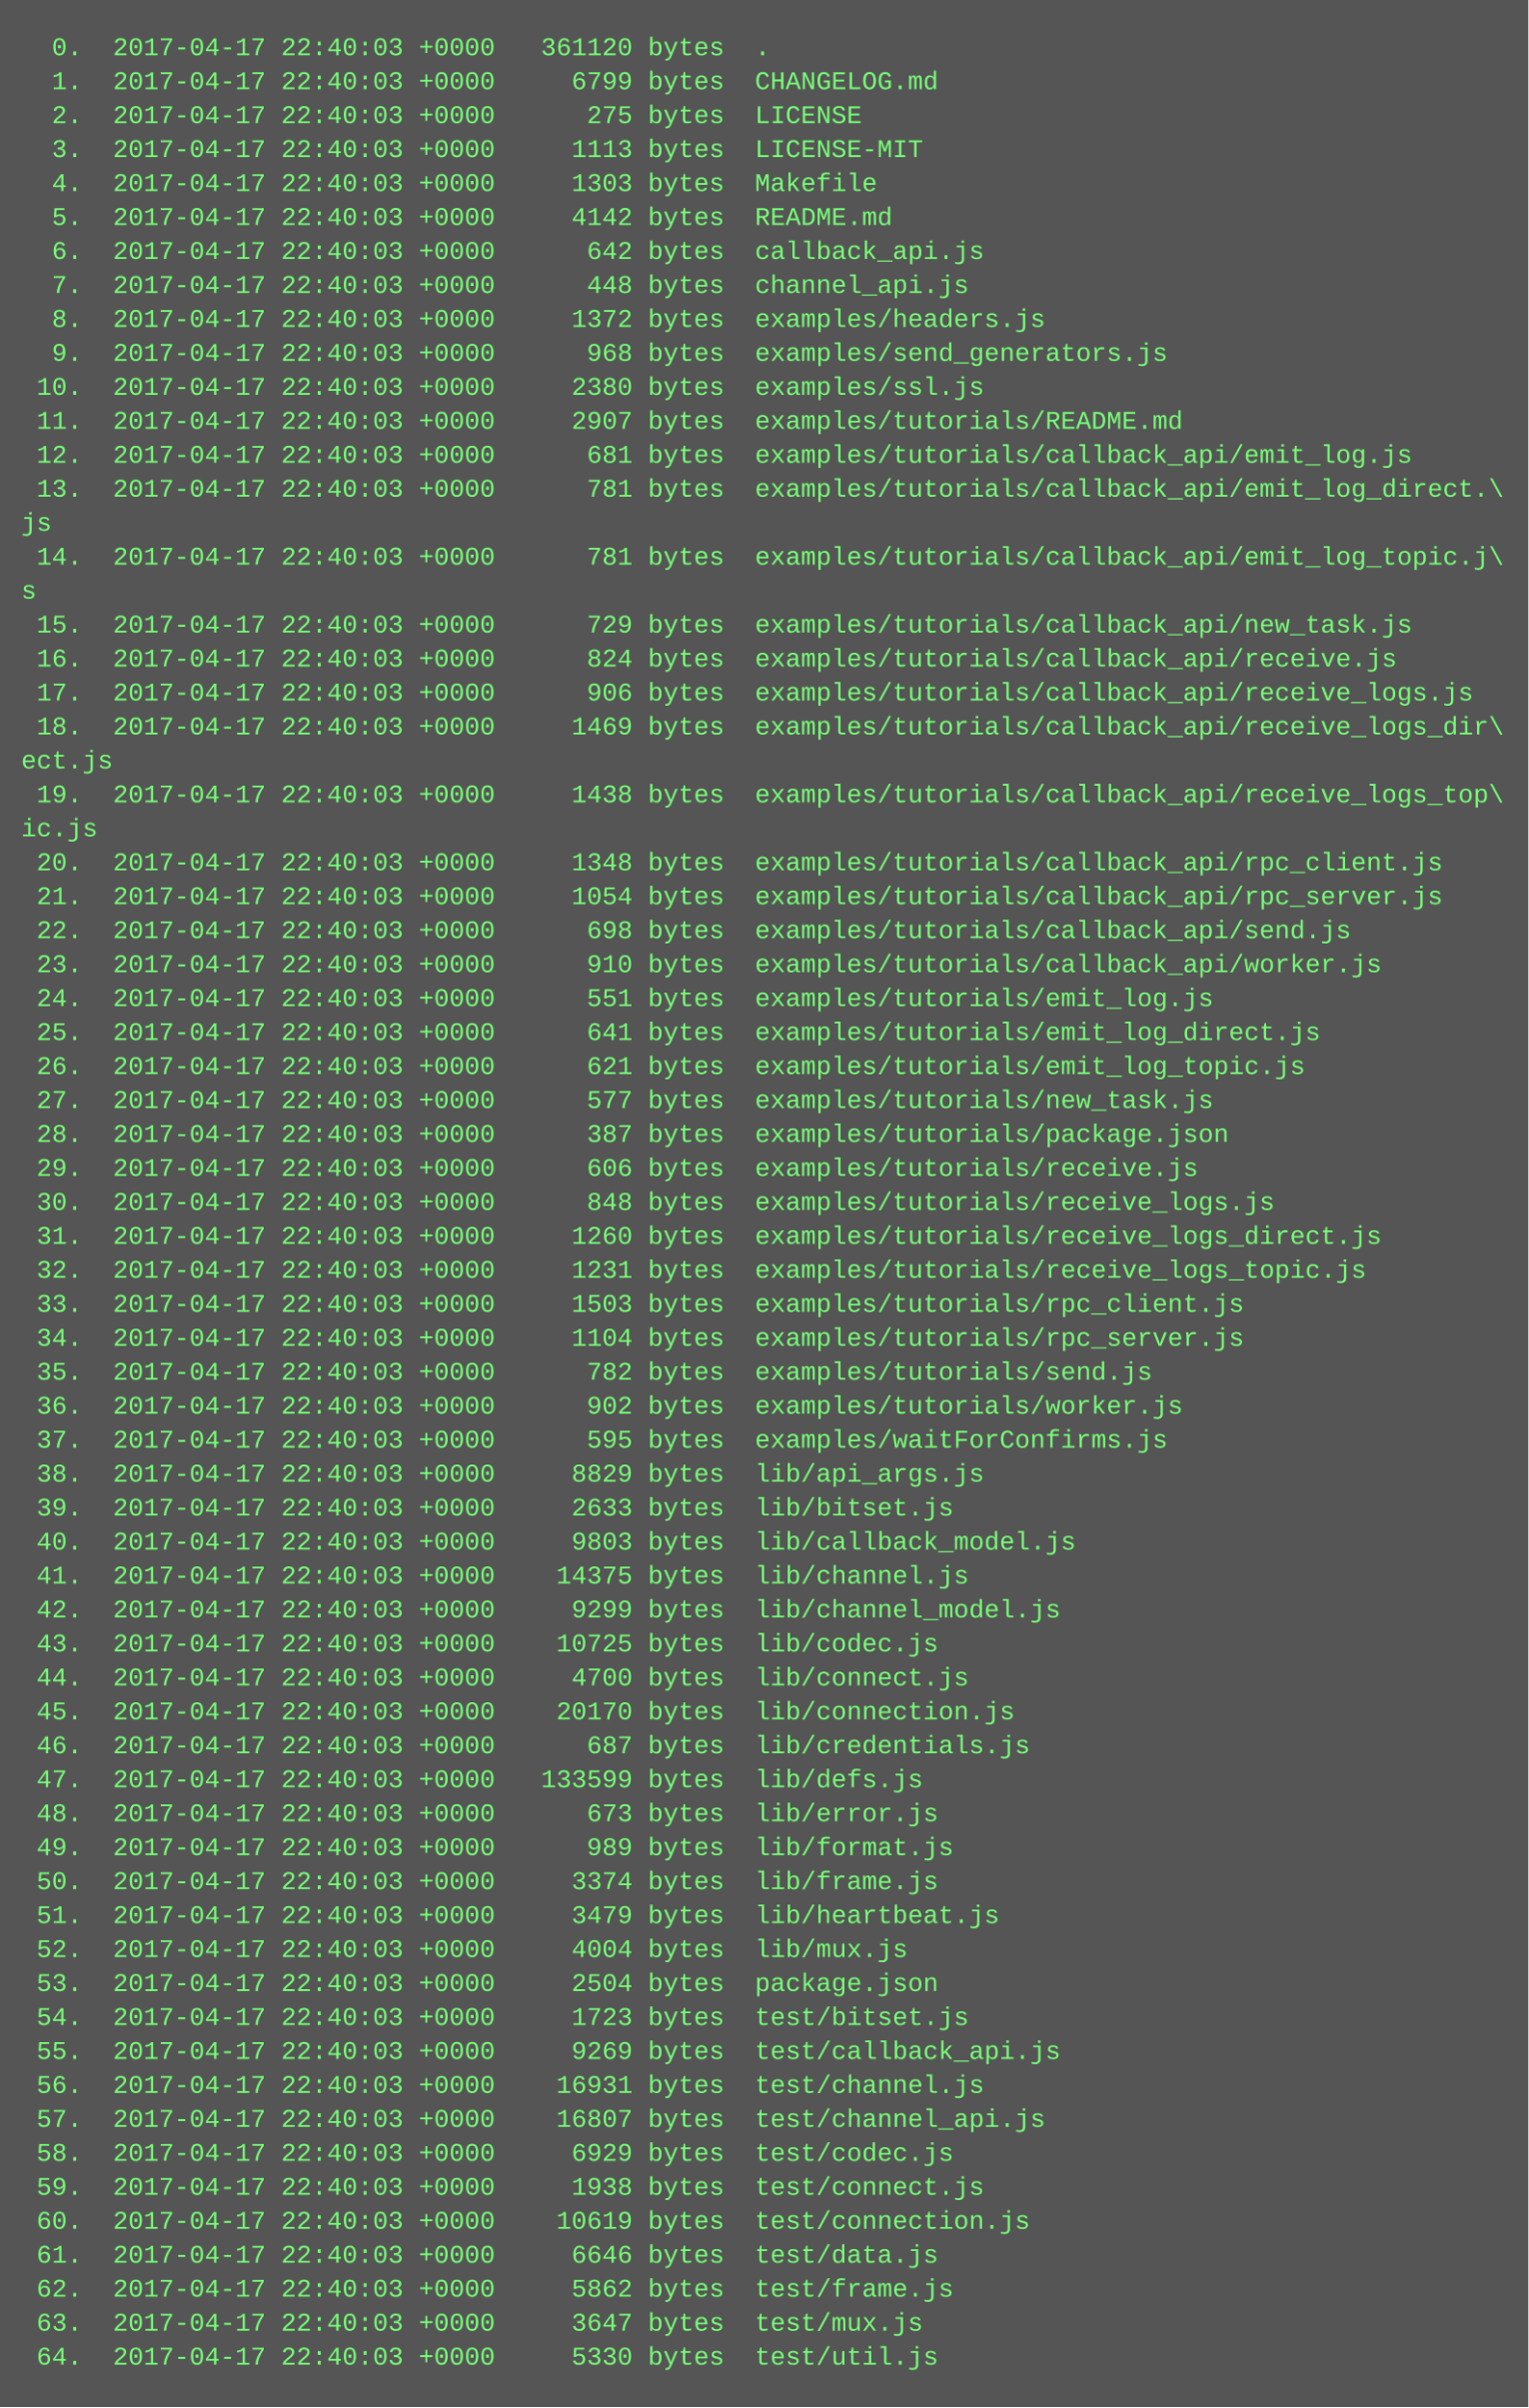
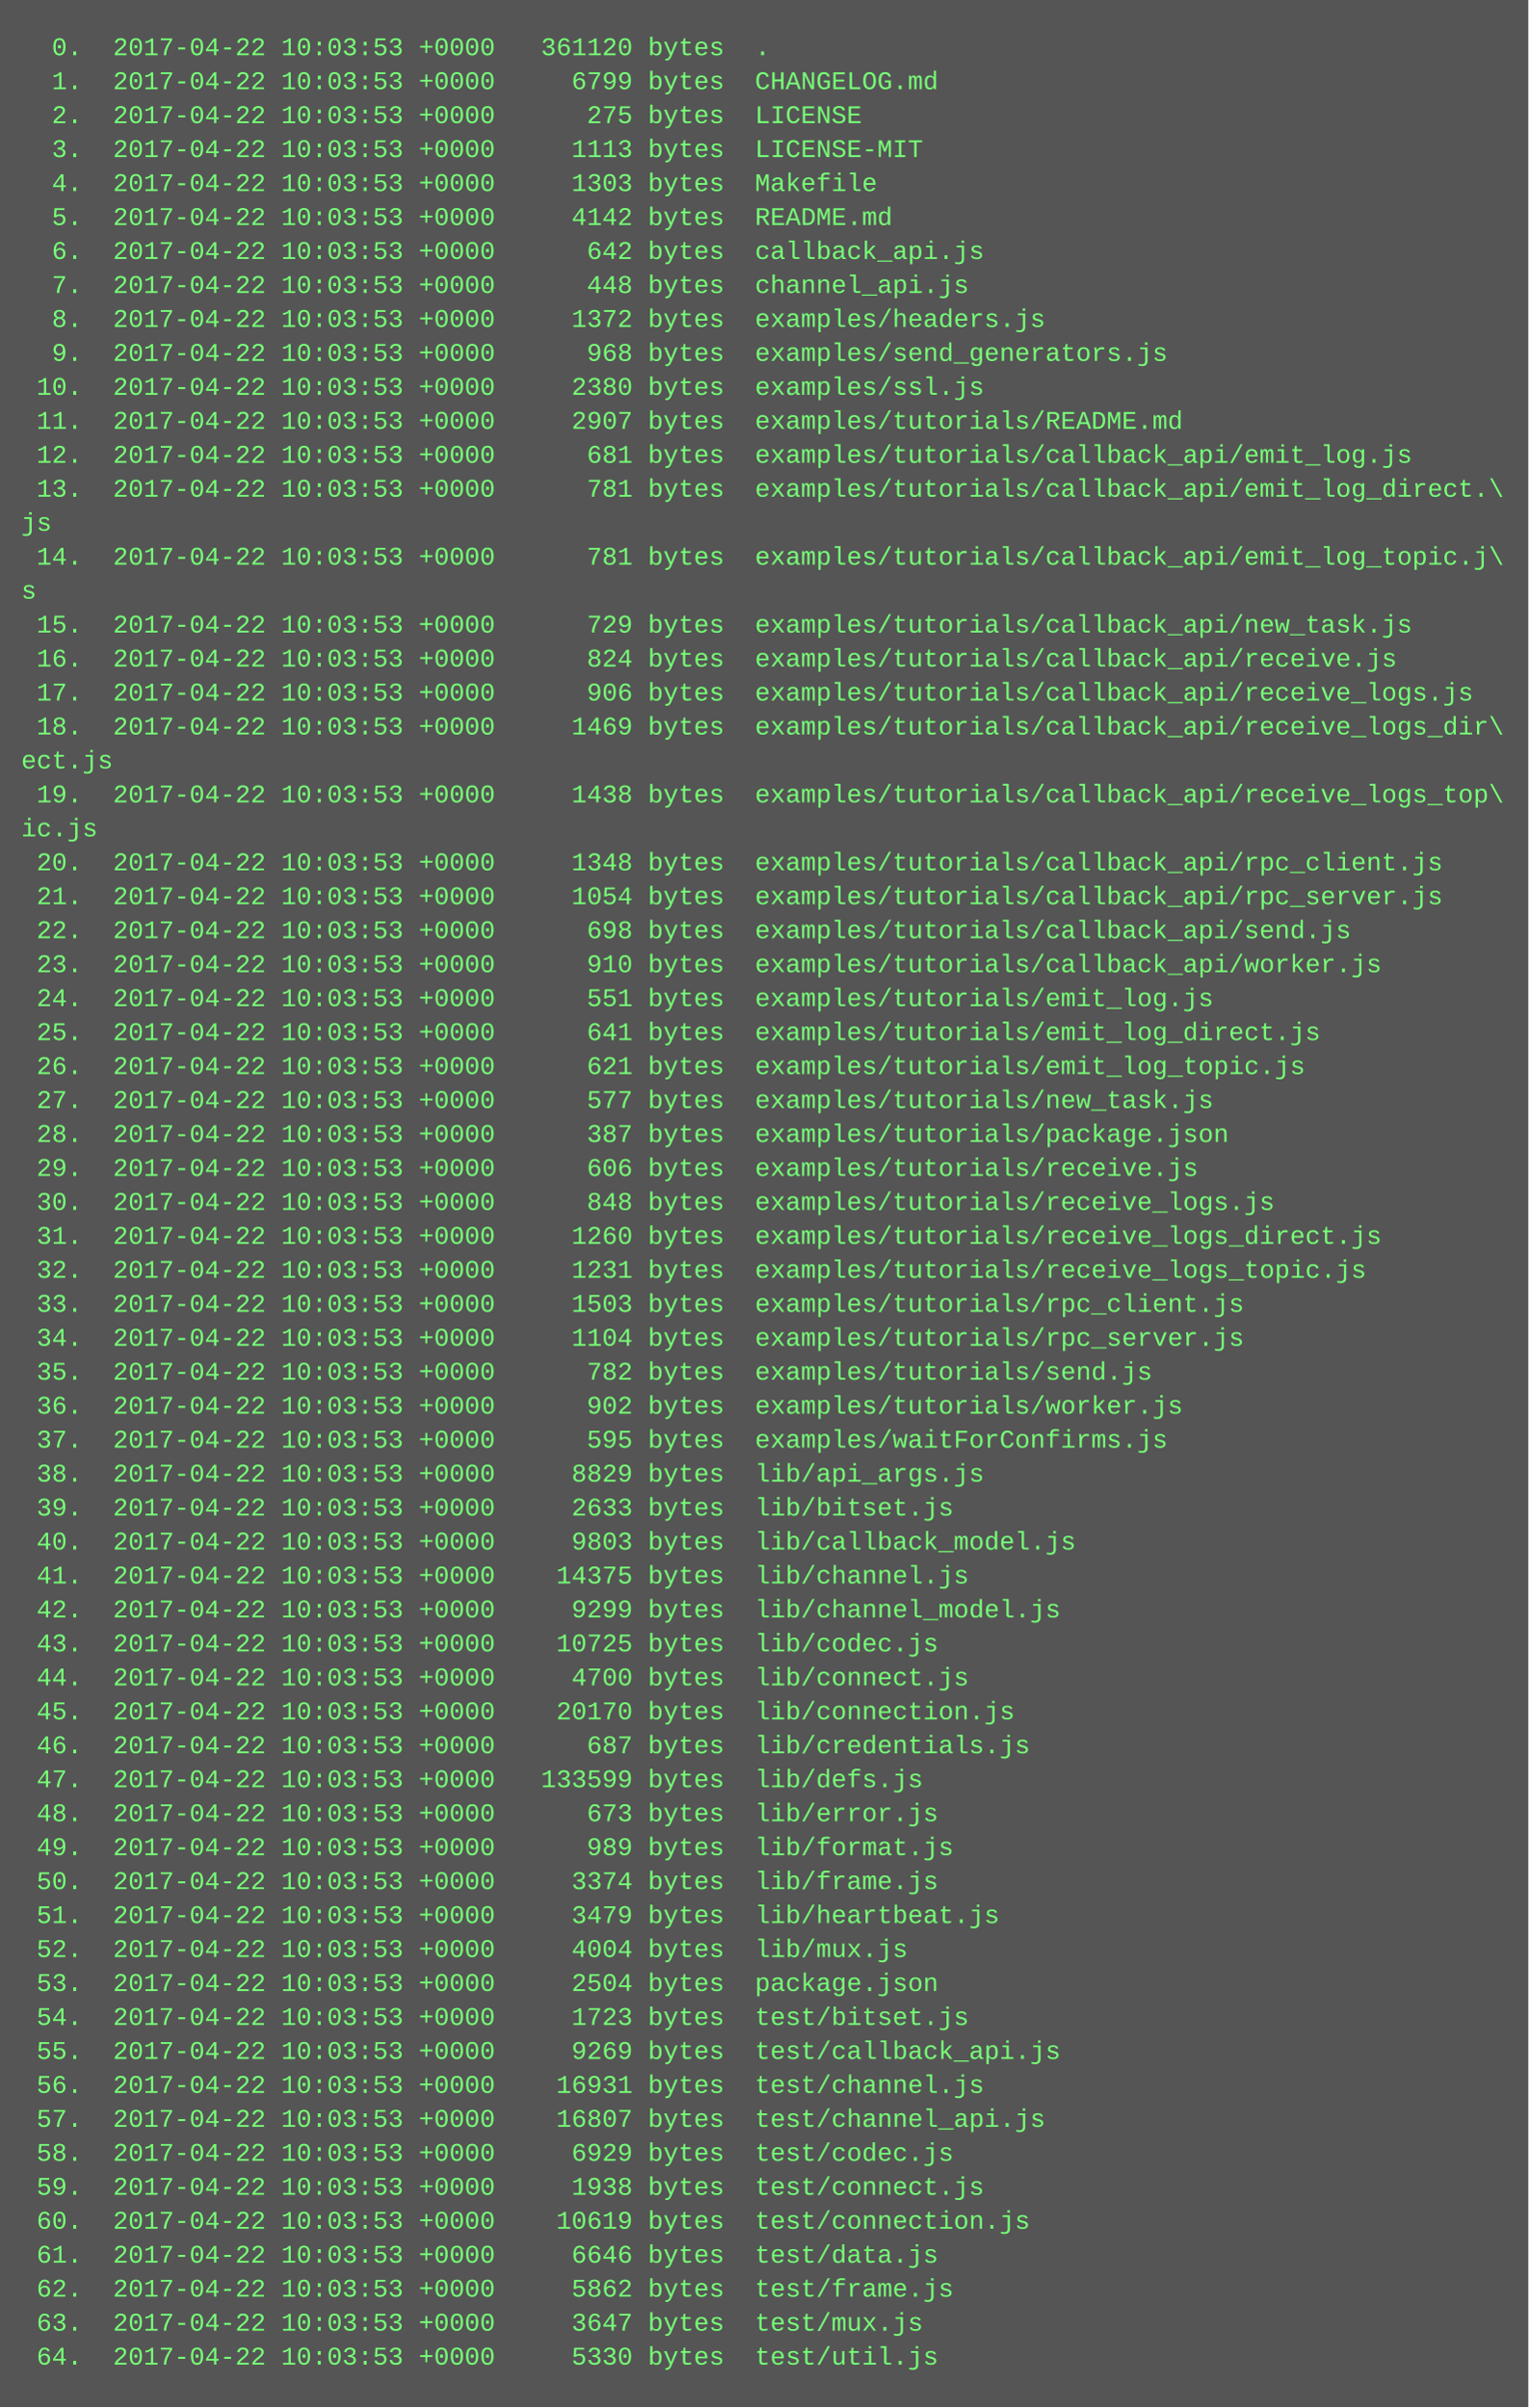
<svg xmlns="http://www.w3.org/2000/svg" height="1134" width="720">
  <rect height="1134" fill="#555" width="720" />
  <text fill="#7f7" font-family="Courier New" font-size="12" xml:space="preserve">
-     <tspan x="10" y="26">  0.  2017-04-17 22:40:03 +0000   361120 bytes  .</tspan>
-     <tspan x="10" y="42">  1.  2017-04-17 22:40:03 +0000     6799 bytes  CHANGELOG.md</tspan>
-     <tspan x="10" y="58">  2.  2017-04-17 22:40:03 +0000      275 bytes  LICENSE</tspan>
-     <tspan x="10" y="74">  3.  2017-04-17 22:40:03 +0000     1113 bytes  LICENSE-MIT</tspan>
-     <tspan x="10" y="90">  4.  2017-04-17 22:40:03 +0000     1303 bytes  Makefile</tspan>
-     <tspan x="10" y="106">  5.  2017-04-17 22:40:03 +0000     4142 bytes  README.md</tspan>
-     <tspan x="10" y="122">  6.  2017-04-17 22:40:03 +0000      642 bytes  callback_api.js</tspan>
-     <tspan x="10" y="138">  7.  2017-04-17 22:40:03 +0000      448 bytes  channel_api.js</tspan>
-     <tspan x="10" y="154">  8.  2017-04-17 22:40:03 +0000     1372 bytes  examples/headers.js</tspan>
-     <tspan x="10" y="170">  9.  2017-04-17 22:40:03 +0000      968 bytes  examples/send_generators.js</tspan>
-     <tspan x="10" y="186"> 10.  2017-04-17 22:40:03 +0000     2380 bytes  examples/ssl.js</tspan>
-     <tspan x="10" y="202"> 11.  2017-04-17 22:40:03 +0000     2907 bytes  examples/tutorials/README.md</tspan>
-     <tspan x="10" y="218"> 12.  2017-04-17 22:40:03 +0000      681 bytes  examples/tutorials/callback_api/emit_log.js</tspan>
-     <tspan x="10" y="234"> 13.  2017-04-17 22:40:03 +0000      781 bytes  examples/tutorials/callback_api/emit_log_direct.\</tspan>
+     <tspan x="10" y="26">  0.  2017-04-22 10:03:53 +0000   361120 bytes  .</tspan>
+     <tspan x="10" y="42">  1.  2017-04-22 10:03:53 +0000     6799 bytes  CHANGELOG.md</tspan>
+     <tspan x="10" y="58">  2.  2017-04-22 10:03:53 +0000      275 bytes  LICENSE</tspan>
+     <tspan x="10" y="74">  3.  2017-04-22 10:03:53 +0000     1113 bytes  LICENSE-MIT</tspan>
+     <tspan x="10" y="90">  4.  2017-04-22 10:03:53 +0000     1303 bytes  Makefile</tspan>
+     <tspan x="10" y="106">  5.  2017-04-22 10:03:53 +0000     4142 bytes  README.md</tspan>
+     <tspan x="10" y="122">  6.  2017-04-22 10:03:53 +0000      642 bytes  callback_api.js</tspan>
+     <tspan x="10" y="138">  7.  2017-04-22 10:03:53 +0000      448 bytes  channel_api.js</tspan>
+     <tspan x="10" y="154">  8.  2017-04-22 10:03:53 +0000     1372 bytes  examples/headers.js</tspan>
+     <tspan x="10" y="170">  9.  2017-04-22 10:03:53 +0000      968 bytes  examples/send_generators.js</tspan>
+     <tspan x="10" y="186"> 10.  2017-04-22 10:03:53 +0000     2380 bytes  examples/ssl.js</tspan>
+     <tspan x="10" y="202"> 11.  2017-04-22 10:03:53 +0000     2907 bytes  examples/tutorials/README.md</tspan>
+     <tspan x="10" y="218"> 12.  2017-04-22 10:03:53 +0000      681 bytes  examples/tutorials/callback_api/emit_log.js</tspan>
+     <tspan x="10" y="234"> 13.  2017-04-22 10:03:53 +0000      781 bytes  examples/tutorials/callback_api/emit_log_direct.\</tspan>
    <tspan x="10" y="250">js</tspan>
-     <tspan x="10" y="266"> 14.  2017-04-17 22:40:03 +0000      781 bytes  examples/tutorials/callback_api/emit_log_topic.j\</tspan>
+     <tspan x="10" y="266"> 14.  2017-04-22 10:03:53 +0000      781 bytes  examples/tutorials/callback_api/emit_log_topic.j\</tspan>
    <tspan x="10" y="282">s</tspan>
-     <tspan x="10" y="298"> 15.  2017-04-17 22:40:03 +0000      729 bytes  examples/tutorials/callback_api/new_task.js</tspan>
-     <tspan x="10" y="314"> 16.  2017-04-17 22:40:03 +0000      824 bytes  examples/tutorials/callback_api/receive.js</tspan>
-     <tspan x="10" y="330"> 17.  2017-04-17 22:40:03 +0000      906 bytes  examples/tutorials/callback_api/receive_logs.js</tspan>
-     <tspan x="10" y="346"> 18.  2017-04-17 22:40:03 +0000     1469 bytes  examples/tutorials/callback_api/receive_logs_dir\</tspan>
+     <tspan x="10" y="298"> 15.  2017-04-22 10:03:53 +0000      729 bytes  examples/tutorials/callback_api/new_task.js</tspan>
+     <tspan x="10" y="314"> 16.  2017-04-22 10:03:53 +0000      824 bytes  examples/tutorials/callback_api/receive.js</tspan>
+     <tspan x="10" y="330"> 17.  2017-04-22 10:03:53 +0000      906 bytes  examples/tutorials/callback_api/receive_logs.js</tspan>
+     <tspan x="10" y="346"> 18.  2017-04-22 10:03:53 +0000     1469 bytes  examples/tutorials/callback_api/receive_logs_dir\</tspan>
    <tspan x="10" y="362">ect.js</tspan>
-     <tspan x="10" y="378"> 19.  2017-04-17 22:40:03 +0000     1438 bytes  examples/tutorials/callback_api/receive_logs_top\</tspan>
+     <tspan x="10" y="378"> 19.  2017-04-22 10:03:53 +0000     1438 bytes  examples/tutorials/callback_api/receive_logs_top\</tspan>
    <tspan x="10" y="394">ic.js</tspan>
-     <tspan x="10" y="410"> 20.  2017-04-17 22:40:03 +0000     1348 bytes  examples/tutorials/callback_api/rpc_client.js</tspan>
-     <tspan x="10" y="426"> 21.  2017-04-17 22:40:03 +0000     1054 bytes  examples/tutorials/callback_api/rpc_server.js</tspan>
-     <tspan x="10" y="442"> 22.  2017-04-17 22:40:03 +0000      698 bytes  examples/tutorials/callback_api/send.js</tspan>
-     <tspan x="10" y="458"> 23.  2017-04-17 22:40:03 +0000      910 bytes  examples/tutorials/callback_api/worker.js</tspan>
-     <tspan x="10" y="474"> 24.  2017-04-17 22:40:03 +0000      551 bytes  examples/tutorials/emit_log.js</tspan>
-     <tspan x="10" y="490"> 25.  2017-04-17 22:40:03 +0000      641 bytes  examples/tutorials/emit_log_direct.js</tspan>
-     <tspan x="10" y="506"> 26.  2017-04-17 22:40:03 +0000      621 bytes  examples/tutorials/emit_log_topic.js</tspan>
-     <tspan x="10" y="522"> 27.  2017-04-17 22:40:03 +0000      577 bytes  examples/tutorials/new_task.js</tspan>
-     <tspan x="10" y="538"> 28.  2017-04-17 22:40:03 +0000      387 bytes  examples/tutorials/package.json</tspan>
-     <tspan x="10" y="554"> 29.  2017-04-17 22:40:03 +0000      606 bytes  examples/tutorials/receive.js</tspan>
-     <tspan x="10" y="570"> 30.  2017-04-17 22:40:03 +0000      848 bytes  examples/tutorials/receive_logs.js</tspan>
-     <tspan x="10" y="586"> 31.  2017-04-17 22:40:03 +0000     1260 bytes  examples/tutorials/receive_logs_direct.js</tspan>
-     <tspan x="10" y="602"> 32.  2017-04-17 22:40:03 +0000     1231 bytes  examples/tutorials/receive_logs_topic.js</tspan>
-     <tspan x="10" y="618"> 33.  2017-04-17 22:40:03 +0000     1503 bytes  examples/tutorials/rpc_client.js</tspan>
-     <tspan x="10" y="634"> 34.  2017-04-17 22:40:03 +0000     1104 bytes  examples/tutorials/rpc_server.js</tspan>
-     <tspan x="10" y="650"> 35.  2017-04-17 22:40:03 +0000      782 bytes  examples/tutorials/send.js</tspan>
-     <tspan x="10" y="666"> 36.  2017-04-17 22:40:03 +0000      902 bytes  examples/tutorials/worker.js</tspan>
-     <tspan x="10" y="682"> 37.  2017-04-17 22:40:03 +0000      595 bytes  examples/waitForConfirms.js</tspan>
-     <tspan x="10" y="698"> 38.  2017-04-17 22:40:03 +0000     8829 bytes  lib/api_args.js</tspan>
-     <tspan x="10" y="714"> 39.  2017-04-17 22:40:03 +0000     2633 bytes  lib/bitset.js</tspan>
-     <tspan x="10" y="730"> 40.  2017-04-17 22:40:03 +0000     9803 bytes  lib/callback_model.js</tspan>
-     <tspan x="10" y="746"> 41.  2017-04-17 22:40:03 +0000    14375 bytes  lib/channel.js</tspan>
-     <tspan x="10" y="762"> 42.  2017-04-17 22:40:03 +0000     9299 bytes  lib/channel_model.js</tspan>
-     <tspan x="10" y="778"> 43.  2017-04-17 22:40:03 +0000    10725 bytes  lib/codec.js</tspan>
-     <tspan x="10" y="794"> 44.  2017-04-17 22:40:03 +0000     4700 bytes  lib/connect.js</tspan>
-     <tspan x="10" y="810"> 45.  2017-04-17 22:40:03 +0000    20170 bytes  lib/connection.js</tspan>
-     <tspan x="10" y="826"> 46.  2017-04-17 22:40:03 +0000      687 bytes  lib/credentials.js</tspan>
-     <tspan x="10" y="842"> 47.  2017-04-17 22:40:03 +0000   133599 bytes  lib/defs.js</tspan>
-     <tspan x="10" y="858"> 48.  2017-04-17 22:40:03 +0000      673 bytes  lib/error.js</tspan>
-     <tspan x="10" y="874"> 49.  2017-04-17 22:40:03 +0000      989 bytes  lib/format.js</tspan>
-     <tspan x="10" y="890"> 50.  2017-04-17 22:40:03 +0000     3374 bytes  lib/frame.js</tspan>
-     <tspan x="10" y="906"> 51.  2017-04-17 22:40:03 +0000     3479 bytes  lib/heartbeat.js</tspan>
-     <tspan x="10" y="922"> 52.  2017-04-17 22:40:03 +0000     4004 bytes  lib/mux.js</tspan>
-     <tspan x="10" y="938"> 53.  2017-04-17 22:40:03 +0000     2504 bytes  package.json</tspan>
-     <tspan x="10" y="954"> 54.  2017-04-17 22:40:03 +0000     1723 bytes  test/bitset.js</tspan>
-     <tspan x="10" y="970"> 55.  2017-04-17 22:40:03 +0000     9269 bytes  test/callback_api.js</tspan>
-     <tspan x="10" y="986"> 56.  2017-04-17 22:40:03 +0000    16931 bytes  test/channel.js</tspan>
-     <tspan x="10" y="1002"> 57.  2017-04-17 22:40:03 +0000    16807 bytes  test/channel_api.js</tspan>
-     <tspan x="10" y="1018"> 58.  2017-04-17 22:40:03 +0000     6929 bytes  test/codec.js</tspan>
-     <tspan x="10" y="1034"> 59.  2017-04-17 22:40:03 +0000     1938 bytes  test/connect.js</tspan>
-     <tspan x="10" y="1050"> 60.  2017-04-17 22:40:03 +0000    10619 bytes  test/connection.js</tspan>
-     <tspan x="10" y="1066"> 61.  2017-04-17 22:40:03 +0000     6646 bytes  test/data.js</tspan>
-     <tspan x="10" y="1082"> 62.  2017-04-17 22:40:03 +0000     5862 bytes  test/frame.js</tspan>
-     <tspan x="10" y="1098"> 63.  2017-04-17 22:40:03 +0000     3647 bytes  test/mux.js</tspan>
-     <tspan x="10" y="1114"> 64.  2017-04-17 22:40:03 +0000     5330 bytes  test/util.js</tspan>
+     <tspan x="10" y="410"> 20.  2017-04-22 10:03:53 +0000     1348 bytes  examples/tutorials/callback_api/rpc_client.js</tspan>
+     <tspan x="10" y="426"> 21.  2017-04-22 10:03:53 +0000     1054 bytes  examples/tutorials/callback_api/rpc_server.js</tspan>
+     <tspan x="10" y="442"> 22.  2017-04-22 10:03:53 +0000      698 bytes  examples/tutorials/callback_api/send.js</tspan>
+     <tspan x="10" y="458"> 23.  2017-04-22 10:03:53 +0000      910 bytes  examples/tutorials/callback_api/worker.js</tspan>
+     <tspan x="10" y="474"> 24.  2017-04-22 10:03:53 +0000      551 bytes  examples/tutorials/emit_log.js</tspan>
+     <tspan x="10" y="490"> 25.  2017-04-22 10:03:53 +0000      641 bytes  examples/tutorials/emit_log_direct.js</tspan>
+     <tspan x="10" y="506"> 26.  2017-04-22 10:03:53 +0000      621 bytes  examples/tutorials/emit_log_topic.js</tspan>
+     <tspan x="10" y="522"> 27.  2017-04-22 10:03:53 +0000      577 bytes  examples/tutorials/new_task.js</tspan>
+     <tspan x="10" y="538"> 28.  2017-04-22 10:03:53 +0000      387 bytes  examples/tutorials/package.json</tspan>
+     <tspan x="10" y="554"> 29.  2017-04-22 10:03:53 +0000      606 bytes  examples/tutorials/receive.js</tspan>
+     <tspan x="10" y="570"> 30.  2017-04-22 10:03:53 +0000      848 bytes  examples/tutorials/receive_logs.js</tspan>
+     <tspan x="10" y="586"> 31.  2017-04-22 10:03:53 +0000     1260 bytes  examples/tutorials/receive_logs_direct.js</tspan>
+     <tspan x="10" y="602"> 32.  2017-04-22 10:03:53 +0000     1231 bytes  examples/tutorials/receive_logs_topic.js</tspan>
+     <tspan x="10" y="618"> 33.  2017-04-22 10:03:53 +0000     1503 bytes  examples/tutorials/rpc_client.js</tspan>
+     <tspan x="10" y="634"> 34.  2017-04-22 10:03:53 +0000     1104 bytes  examples/tutorials/rpc_server.js</tspan>
+     <tspan x="10" y="650"> 35.  2017-04-22 10:03:53 +0000      782 bytes  examples/tutorials/send.js</tspan>
+     <tspan x="10" y="666"> 36.  2017-04-22 10:03:53 +0000      902 bytes  examples/tutorials/worker.js</tspan>
+     <tspan x="10" y="682"> 37.  2017-04-22 10:03:53 +0000      595 bytes  examples/waitForConfirms.js</tspan>
+     <tspan x="10" y="698"> 38.  2017-04-22 10:03:53 +0000     8829 bytes  lib/api_args.js</tspan>
+     <tspan x="10" y="714"> 39.  2017-04-22 10:03:53 +0000     2633 bytes  lib/bitset.js</tspan>
+     <tspan x="10" y="730"> 40.  2017-04-22 10:03:53 +0000     9803 bytes  lib/callback_model.js</tspan>
+     <tspan x="10" y="746"> 41.  2017-04-22 10:03:53 +0000    14375 bytes  lib/channel.js</tspan>
+     <tspan x="10" y="762"> 42.  2017-04-22 10:03:53 +0000     9299 bytes  lib/channel_model.js</tspan>
+     <tspan x="10" y="778"> 43.  2017-04-22 10:03:53 +0000    10725 bytes  lib/codec.js</tspan>
+     <tspan x="10" y="794"> 44.  2017-04-22 10:03:53 +0000     4700 bytes  lib/connect.js</tspan>
+     <tspan x="10" y="810"> 45.  2017-04-22 10:03:53 +0000    20170 bytes  lib/connection.js</tspan>
+     <tspan x="10" y="826"> 46.  2017-04-22 10:03:53 +0000      687 bytes  lib/credentials.js</tspan>
+     <tspan x="10" y="842"> 47.  2017-04-22 10:03:53 +0000   133599 bytes  lib/defs.js</tspan>
+     <tspan x="10" y="858"> 48.  2017-04-22 10:03:53 +0000      673 bytes  lib/error.js</tspan>
+     <tspan x="10" y="874"> 49.  2017-04-22 10:03:53 +0000      989 bytes  lib/format.js</tspan>
+     <tspan x="10" y="890"> 50.  2017-04-22 10:03:53 +0000     3374 bytes  lib/frame.js</tspan>
+     <tspan x="10" y="906"> 51.  2017-04-22 10:03:53 +0000     3479 bytes  lib/heartbeat.js</tspan>
+     <tspan x="10" y="922"> 52.  2017-04-22 10:03:53 +0000     4004 bytes  lib/mux.js</tspan>
+     <tspan x="10" y="938"> 53.  2017-04-22 10:03:53 +0000     2504 bytes  package.json</tspan>
+     <tspan x="10" y="954"> 54.  2017-04-22 10:03:53 +0000     1723 bytes  test/bitset.js</tspan>
+     <tspan x="10" y="970"> 55.  2017-04-22 10:03:53 +0000     9269 bytes  test/callback_api.js</tspan>
+     <tspan x="10" y="986"> 56.  2017-04-22 10:03:53 +0000    16931 bytes  test/channel.js</tspan>
+     <tspan x="10" y="1002"> 57.  2017-04-22 10:03:53 +0000    16807 bytes  test/channel_api.js</tspan>
+     <tspan x="10" y="1018"> 58.  2017-04-22 10:03:53 +0000     6929 bytes  test/codec.js</tspan>
+     <tspan x="10" y="1034"> 59.  2017-04-22 10:03:53 +0000     1938 bytes  test/connect.js</tspan>
+     <tspan x="10" y="1050"> 60.  2017-04-22 10:03:53 +0000    10619 bytes  test/connection.js</tspan>
+     <tspan x="10" y="1066"> 61.  2017-04-22 10:03:53 +0000     6646 bytes  test/data.js</tspan>
+     <tspan x="10" y="1082"> 62.  2017-04-22 10:03:53 +0000     5862 bytes  test/frame.js</tspan>
+     <tspan x="10" y="1098"> 63.  2017-04-22 10:03:53 +0000     3647 bytes  test/mux.js</tspan>
+     <tspan x="10" y="1114"> 64.  2017-04-22 10:03:53 +0000     5330 bytes  test/util.js</tspan>
  </text>
</svg>
